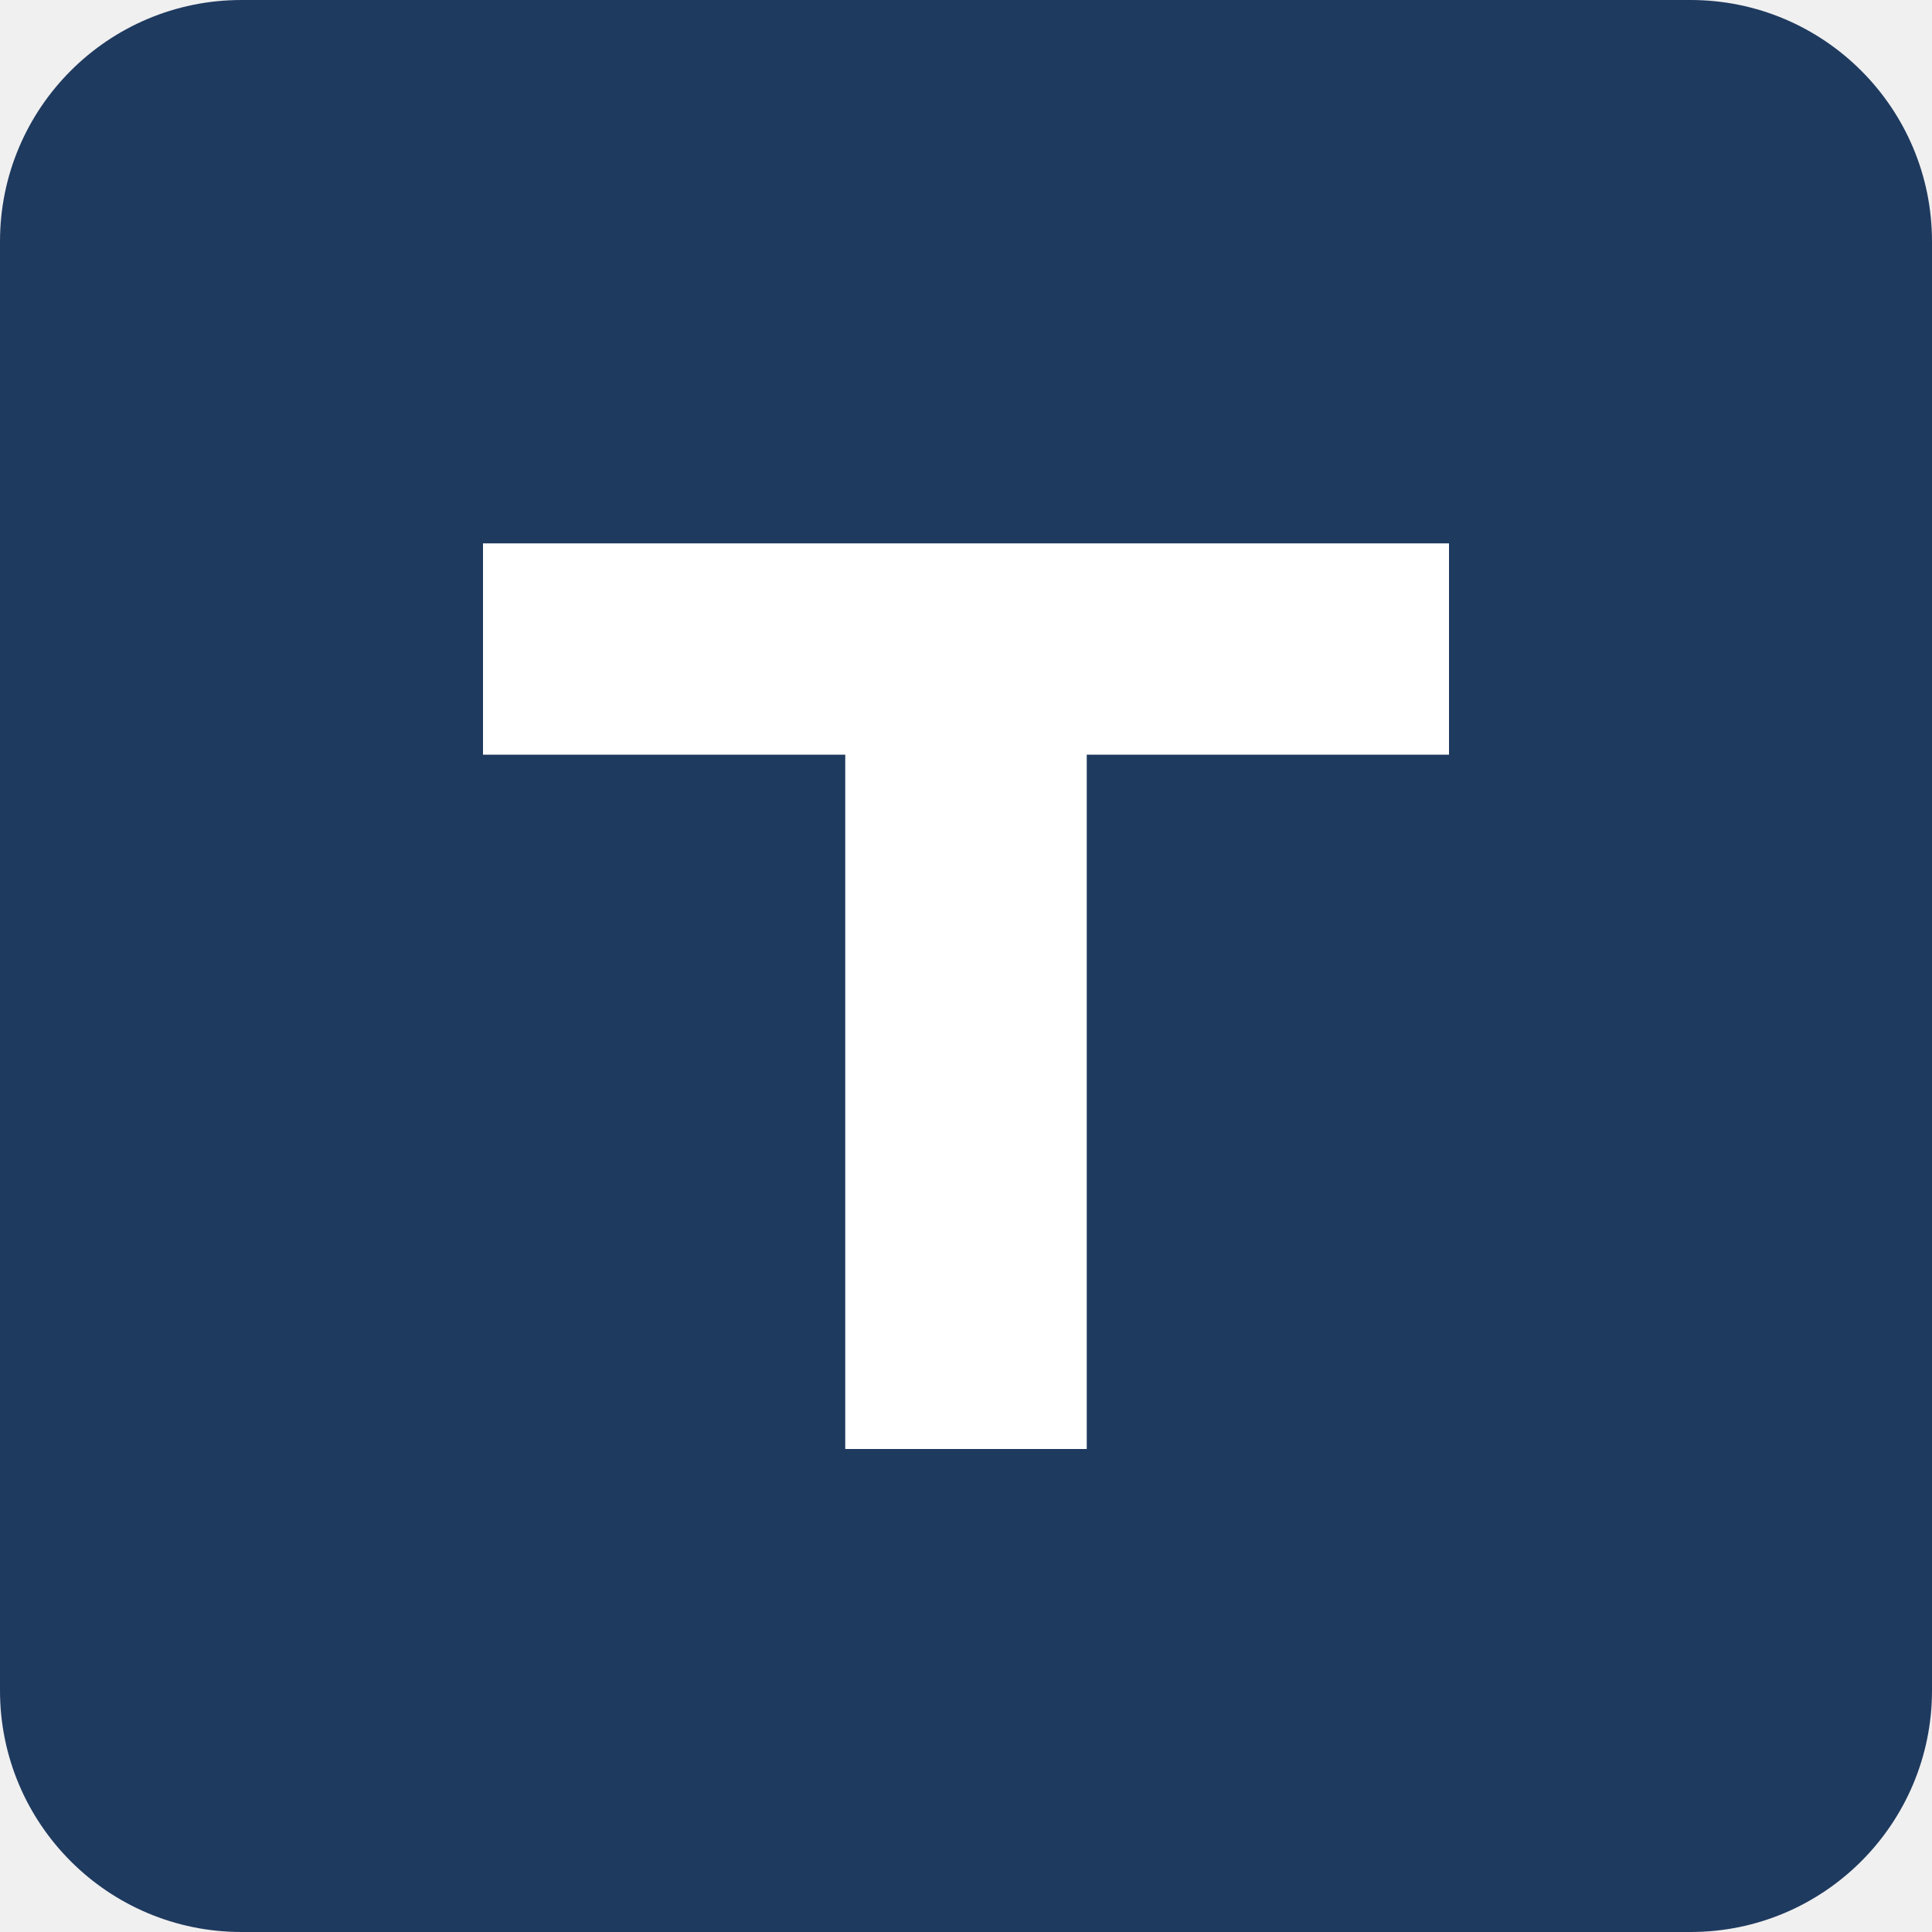
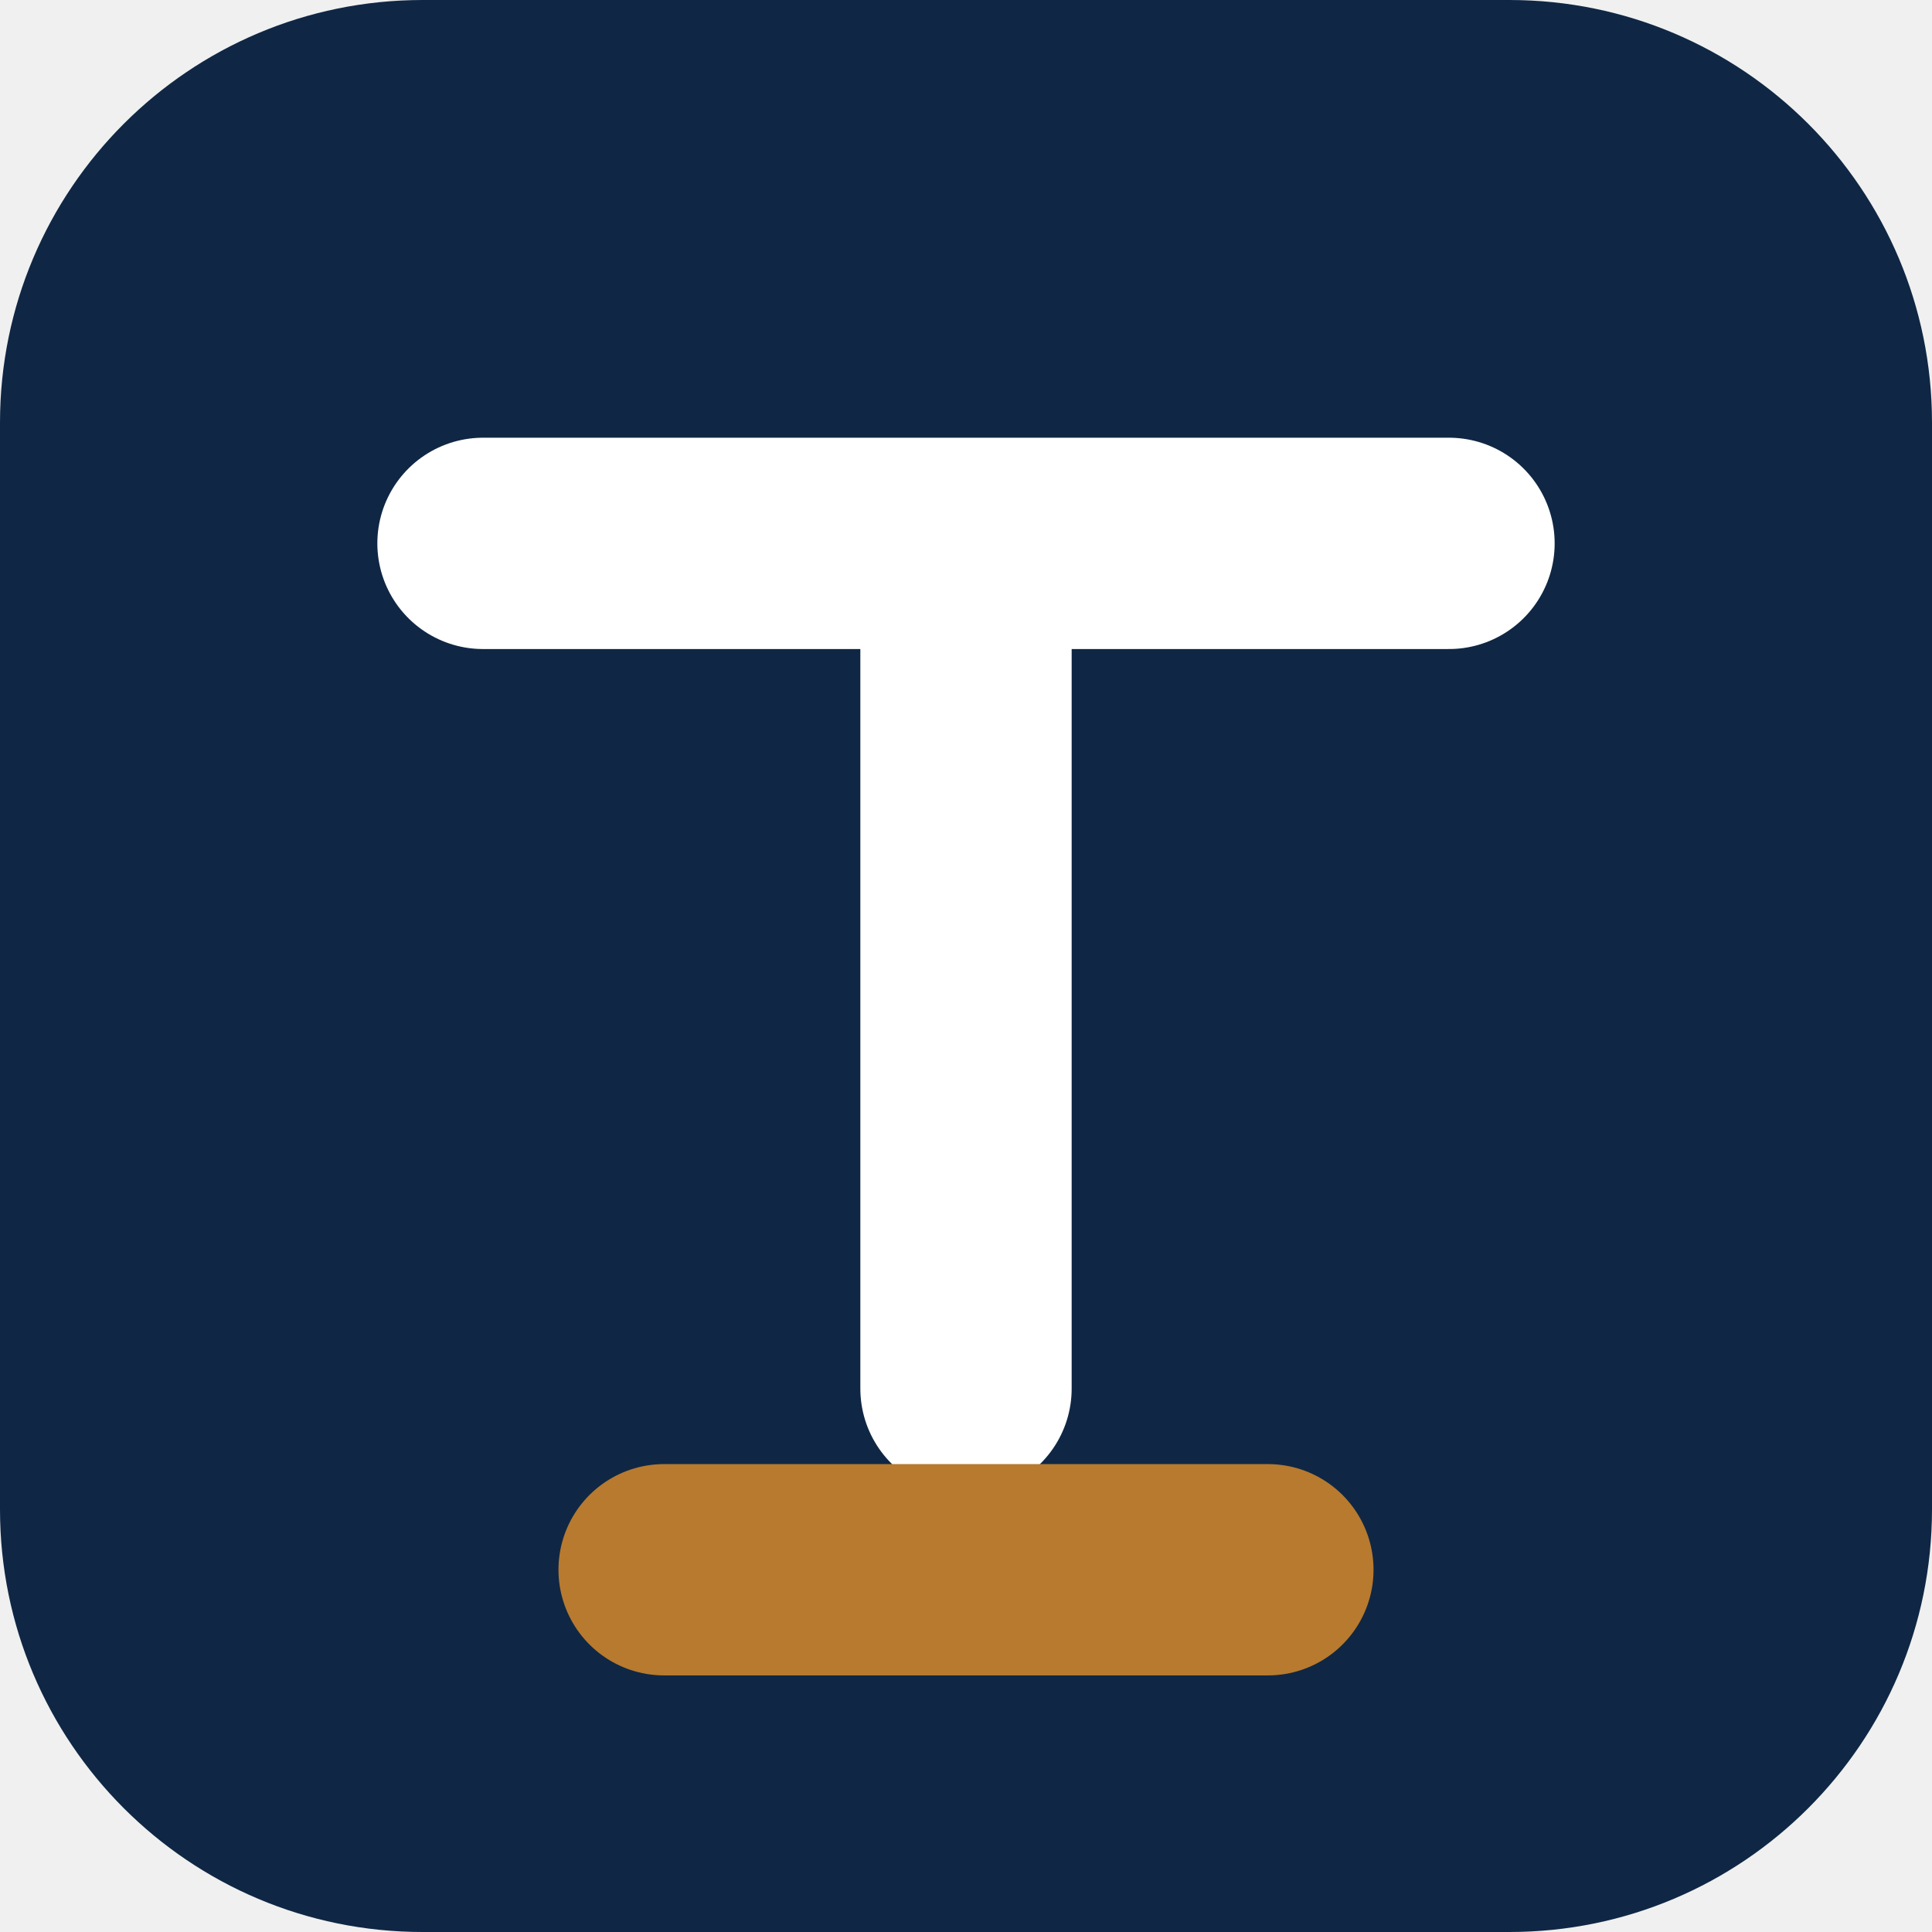
- <svg xmlns="http://www.w3.org/2000/svg" viewBox="0 0 32 32">
-   <rect width="32" height="32" rx="4" fill="#1F3A5F" />
-   <path d="M8 9h16v3.5h-6V24h-4V12.5H8z" fill="#FFFFFF" />
+ <svg xmlns="http://www.w3.org/2000/svg" viewBox="0 0 64 64" fill="none" stroke-linecap="round" stroke-linejoin="round">
+   <rect width="64" height="64" rx="14" fill="#0F2744" />
+   <path stroke="#FFFFFF" stroke-width="7" d="M16 18h32M32 18v28" />
+   <path stroke="#B77A2F" stroke-width="7" d="M22 52h20" />
</svg>
